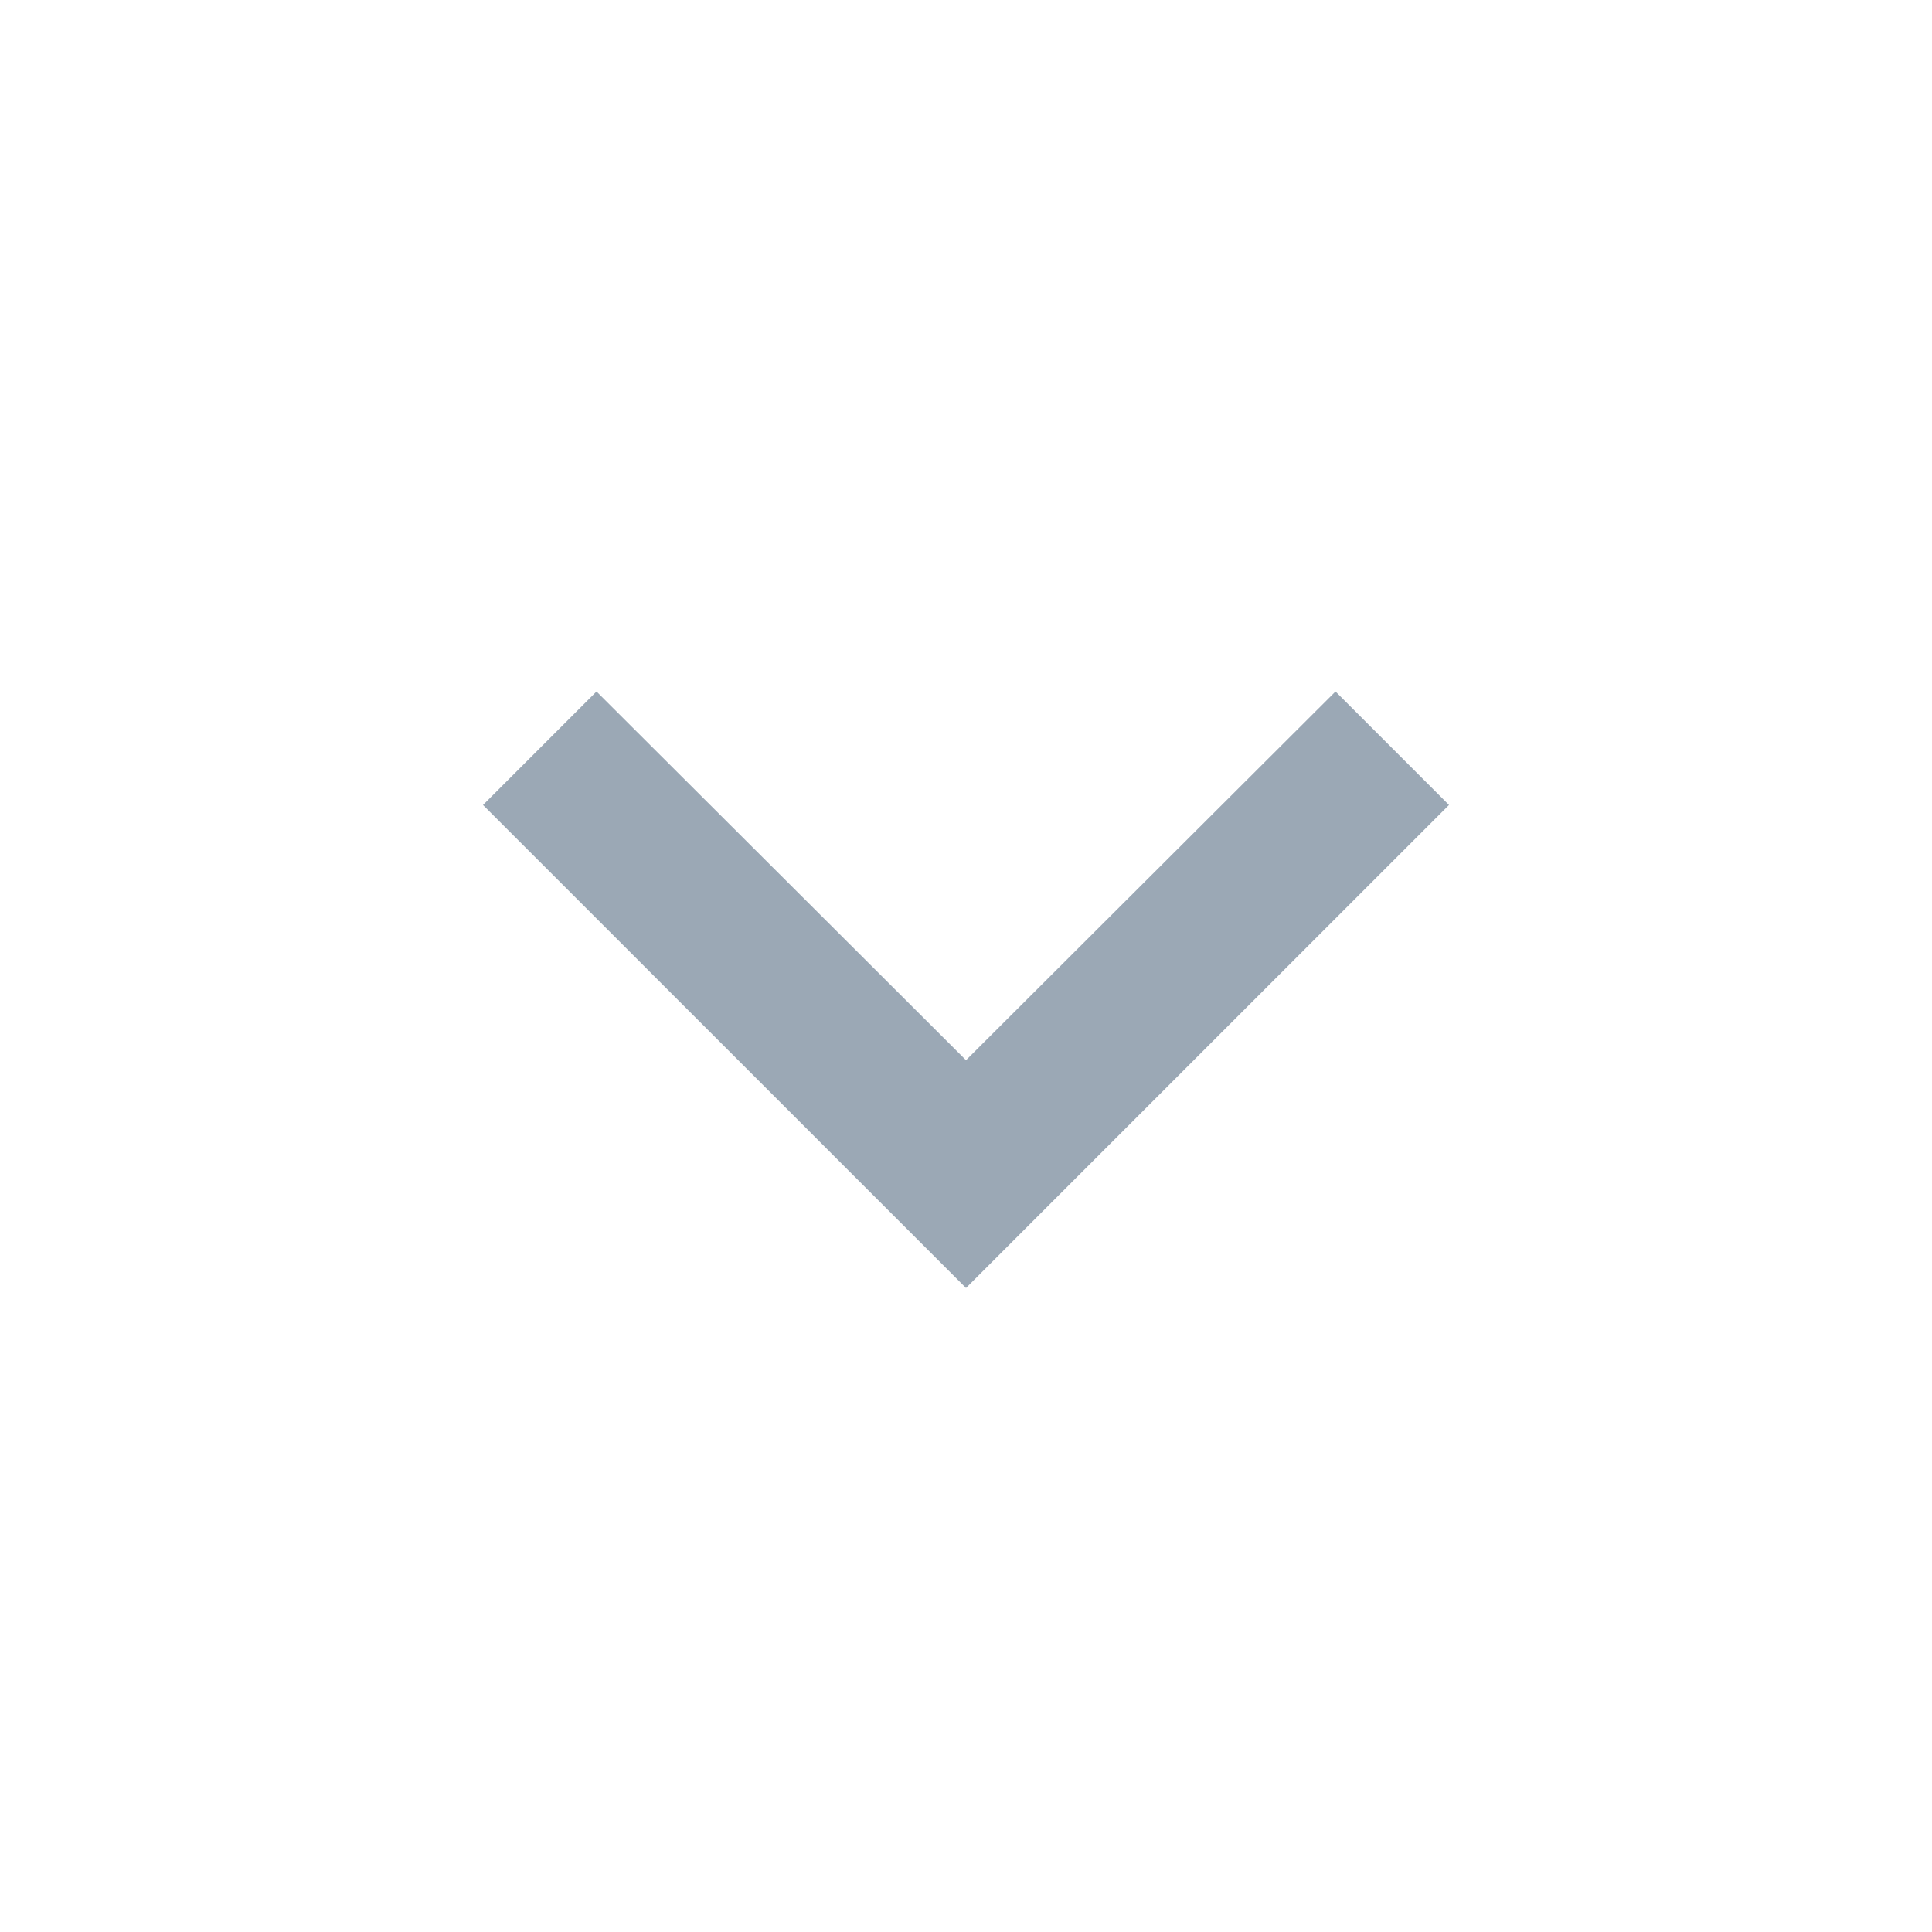
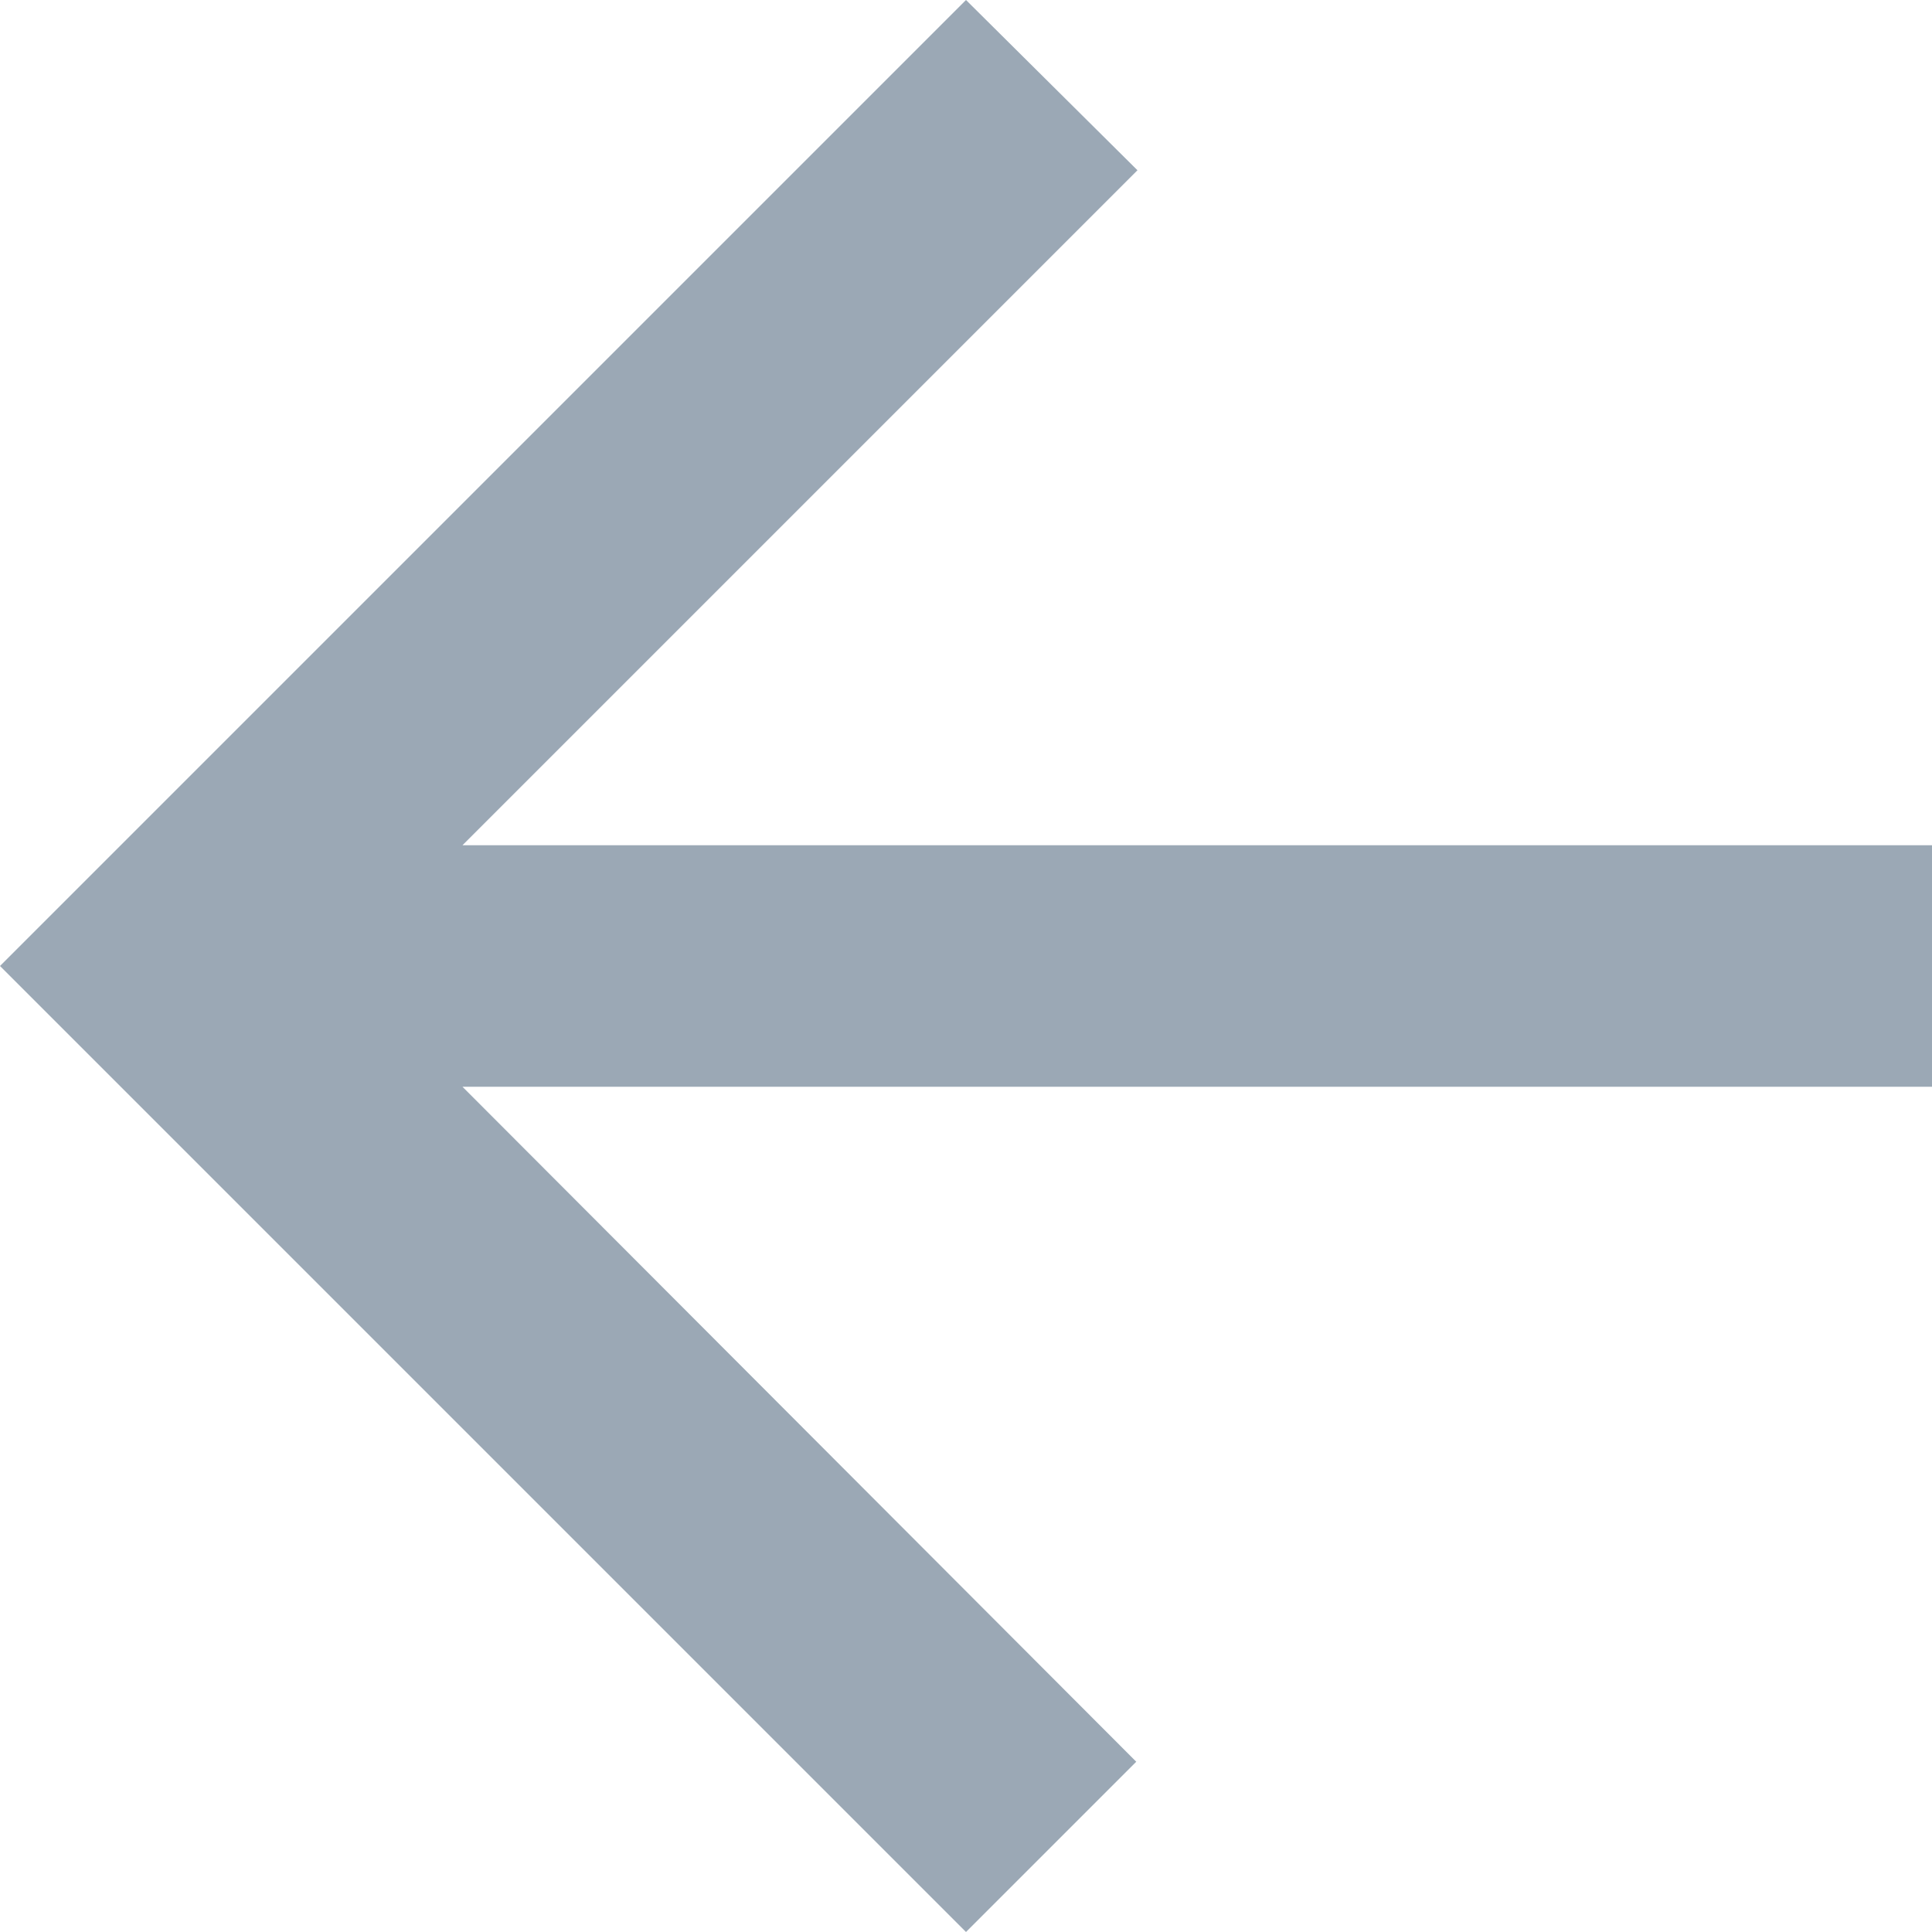
- <svg xmlns="http://www.w3.org/2000/svg" width="24" height="24" viewBox="0 0 24 24" fill="none">
-   <path d="M7.41 8.59L12 13.17L16.59 8.59L18 10L12 16L6 10L7.41 8.59Z" fill="#9BA8B5" />
+ <svg xmlns="http://www.w3.org/2000/svg" width="16" height="16" viewBox="0 0 16 16" fill="none">
+   <path d="M16 7H3.83L9.42 1.41L8 0L0 8L8 16L9.41 14.59L3.83 9H16V7Z" fill="#9BA8B5" />
</svg>
